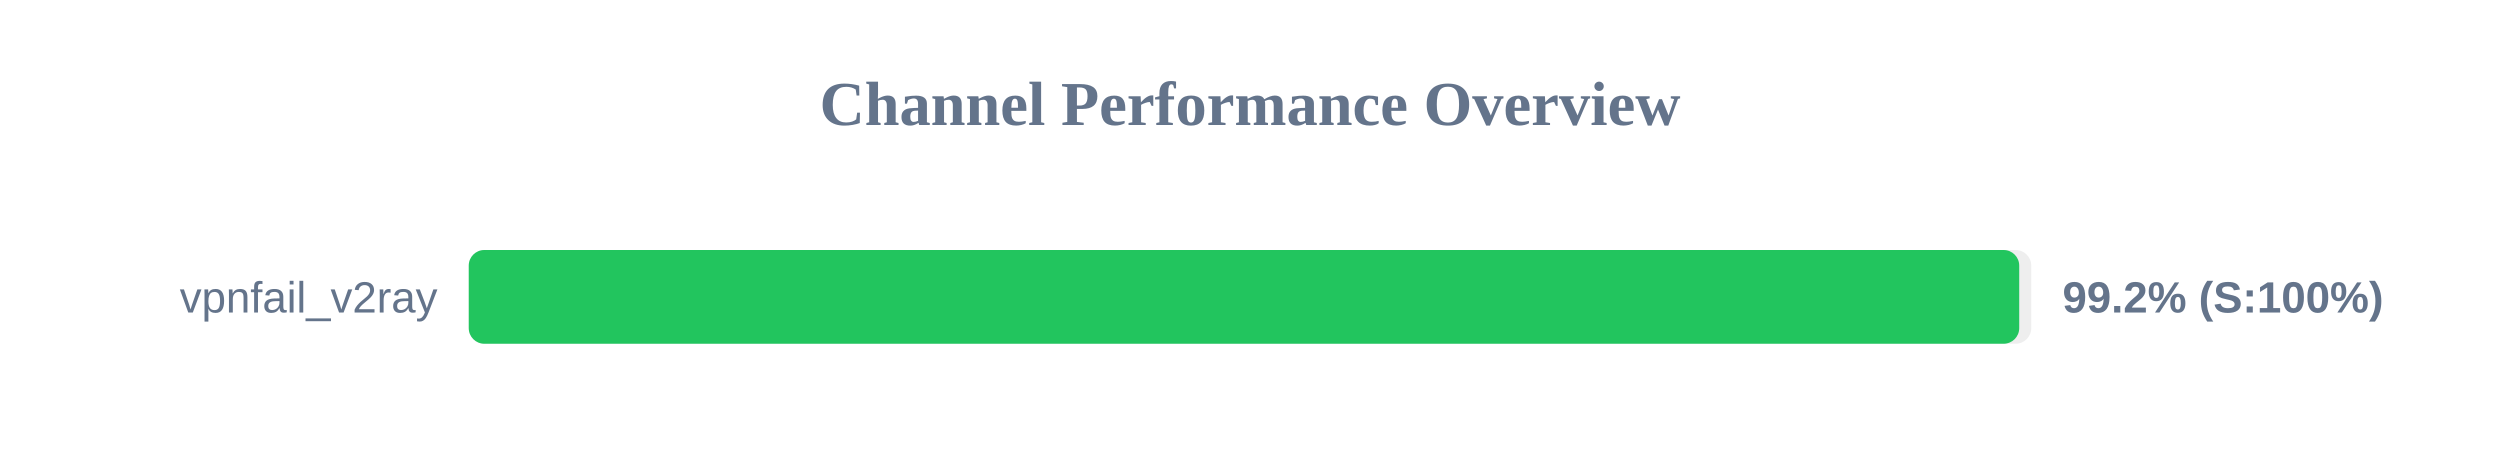
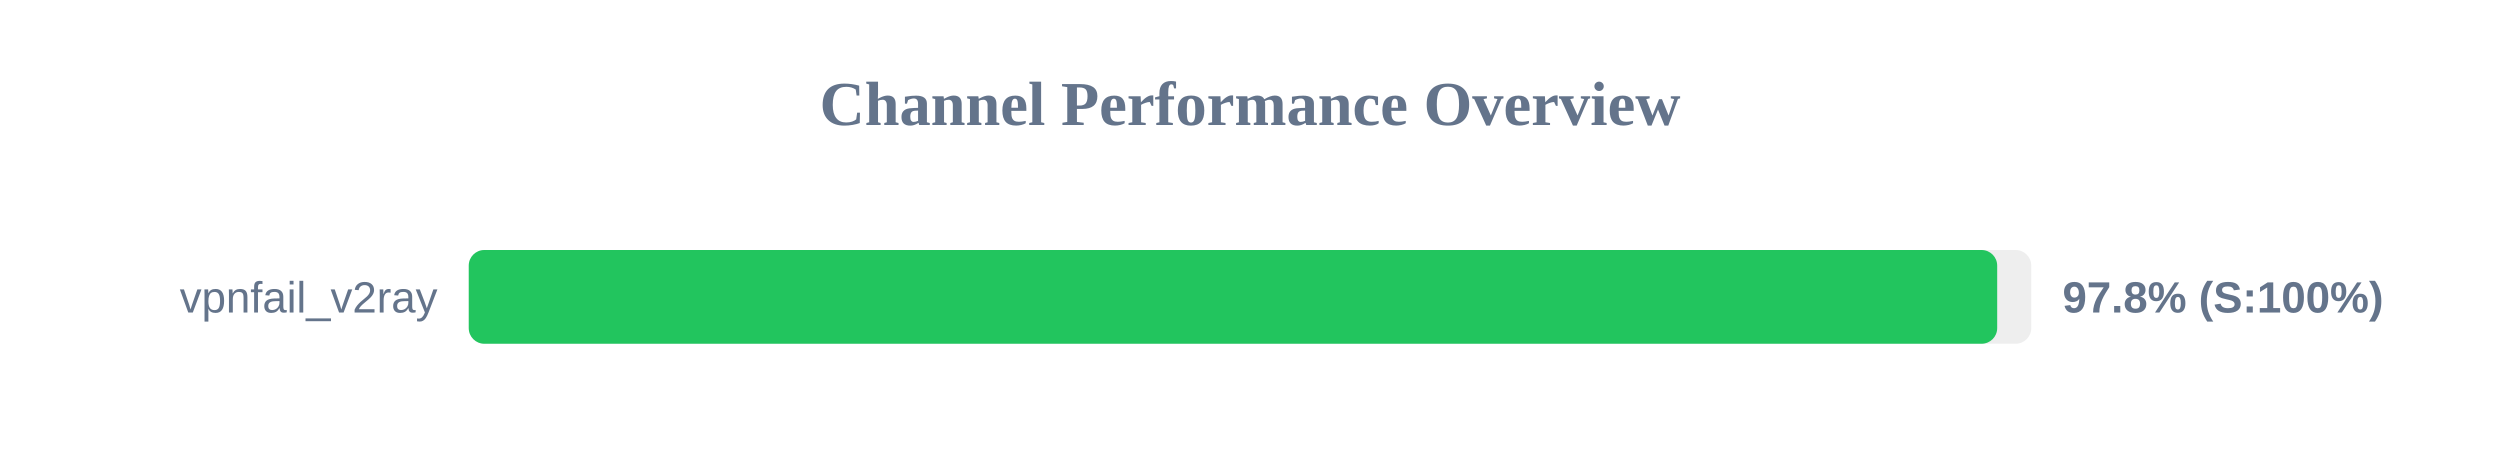
<svg xmlns="http://www.w3.org/2000/svg" width="800" height="150" version="1.1">
  <style>
        .row { font: 14px Arial; fill: #64748b; }
        .score { font: bold 14px Arial; fill: #64748b; }
    </style>
  <text x="400" y="40" text-anchor="middle" font-size="20px" font-weight="bold" fill="#64748b">Channel Performance Overview</text>
  <rect x="150" y="80" width="500" height="30" fill="#eee" rx="5" />
-   <rect x="150" y="80" width="496.15" height="30" fill="#22c55e" rx="5" />
+   <rect x="150" y="80" width="489.1" height="30" fill="#22c55e" rx="5" />
  <text x="140" y="100" text-anchor="end" class="row">vpnfail_v2ray</text>
-   <text x="660" y="100" text-anchor="start" class="score">99.2% (S:100%)</text>
+   <text x="660" y="100" text-anchor="start" class="score">97.8% (S:100%)</text>
</svg>
